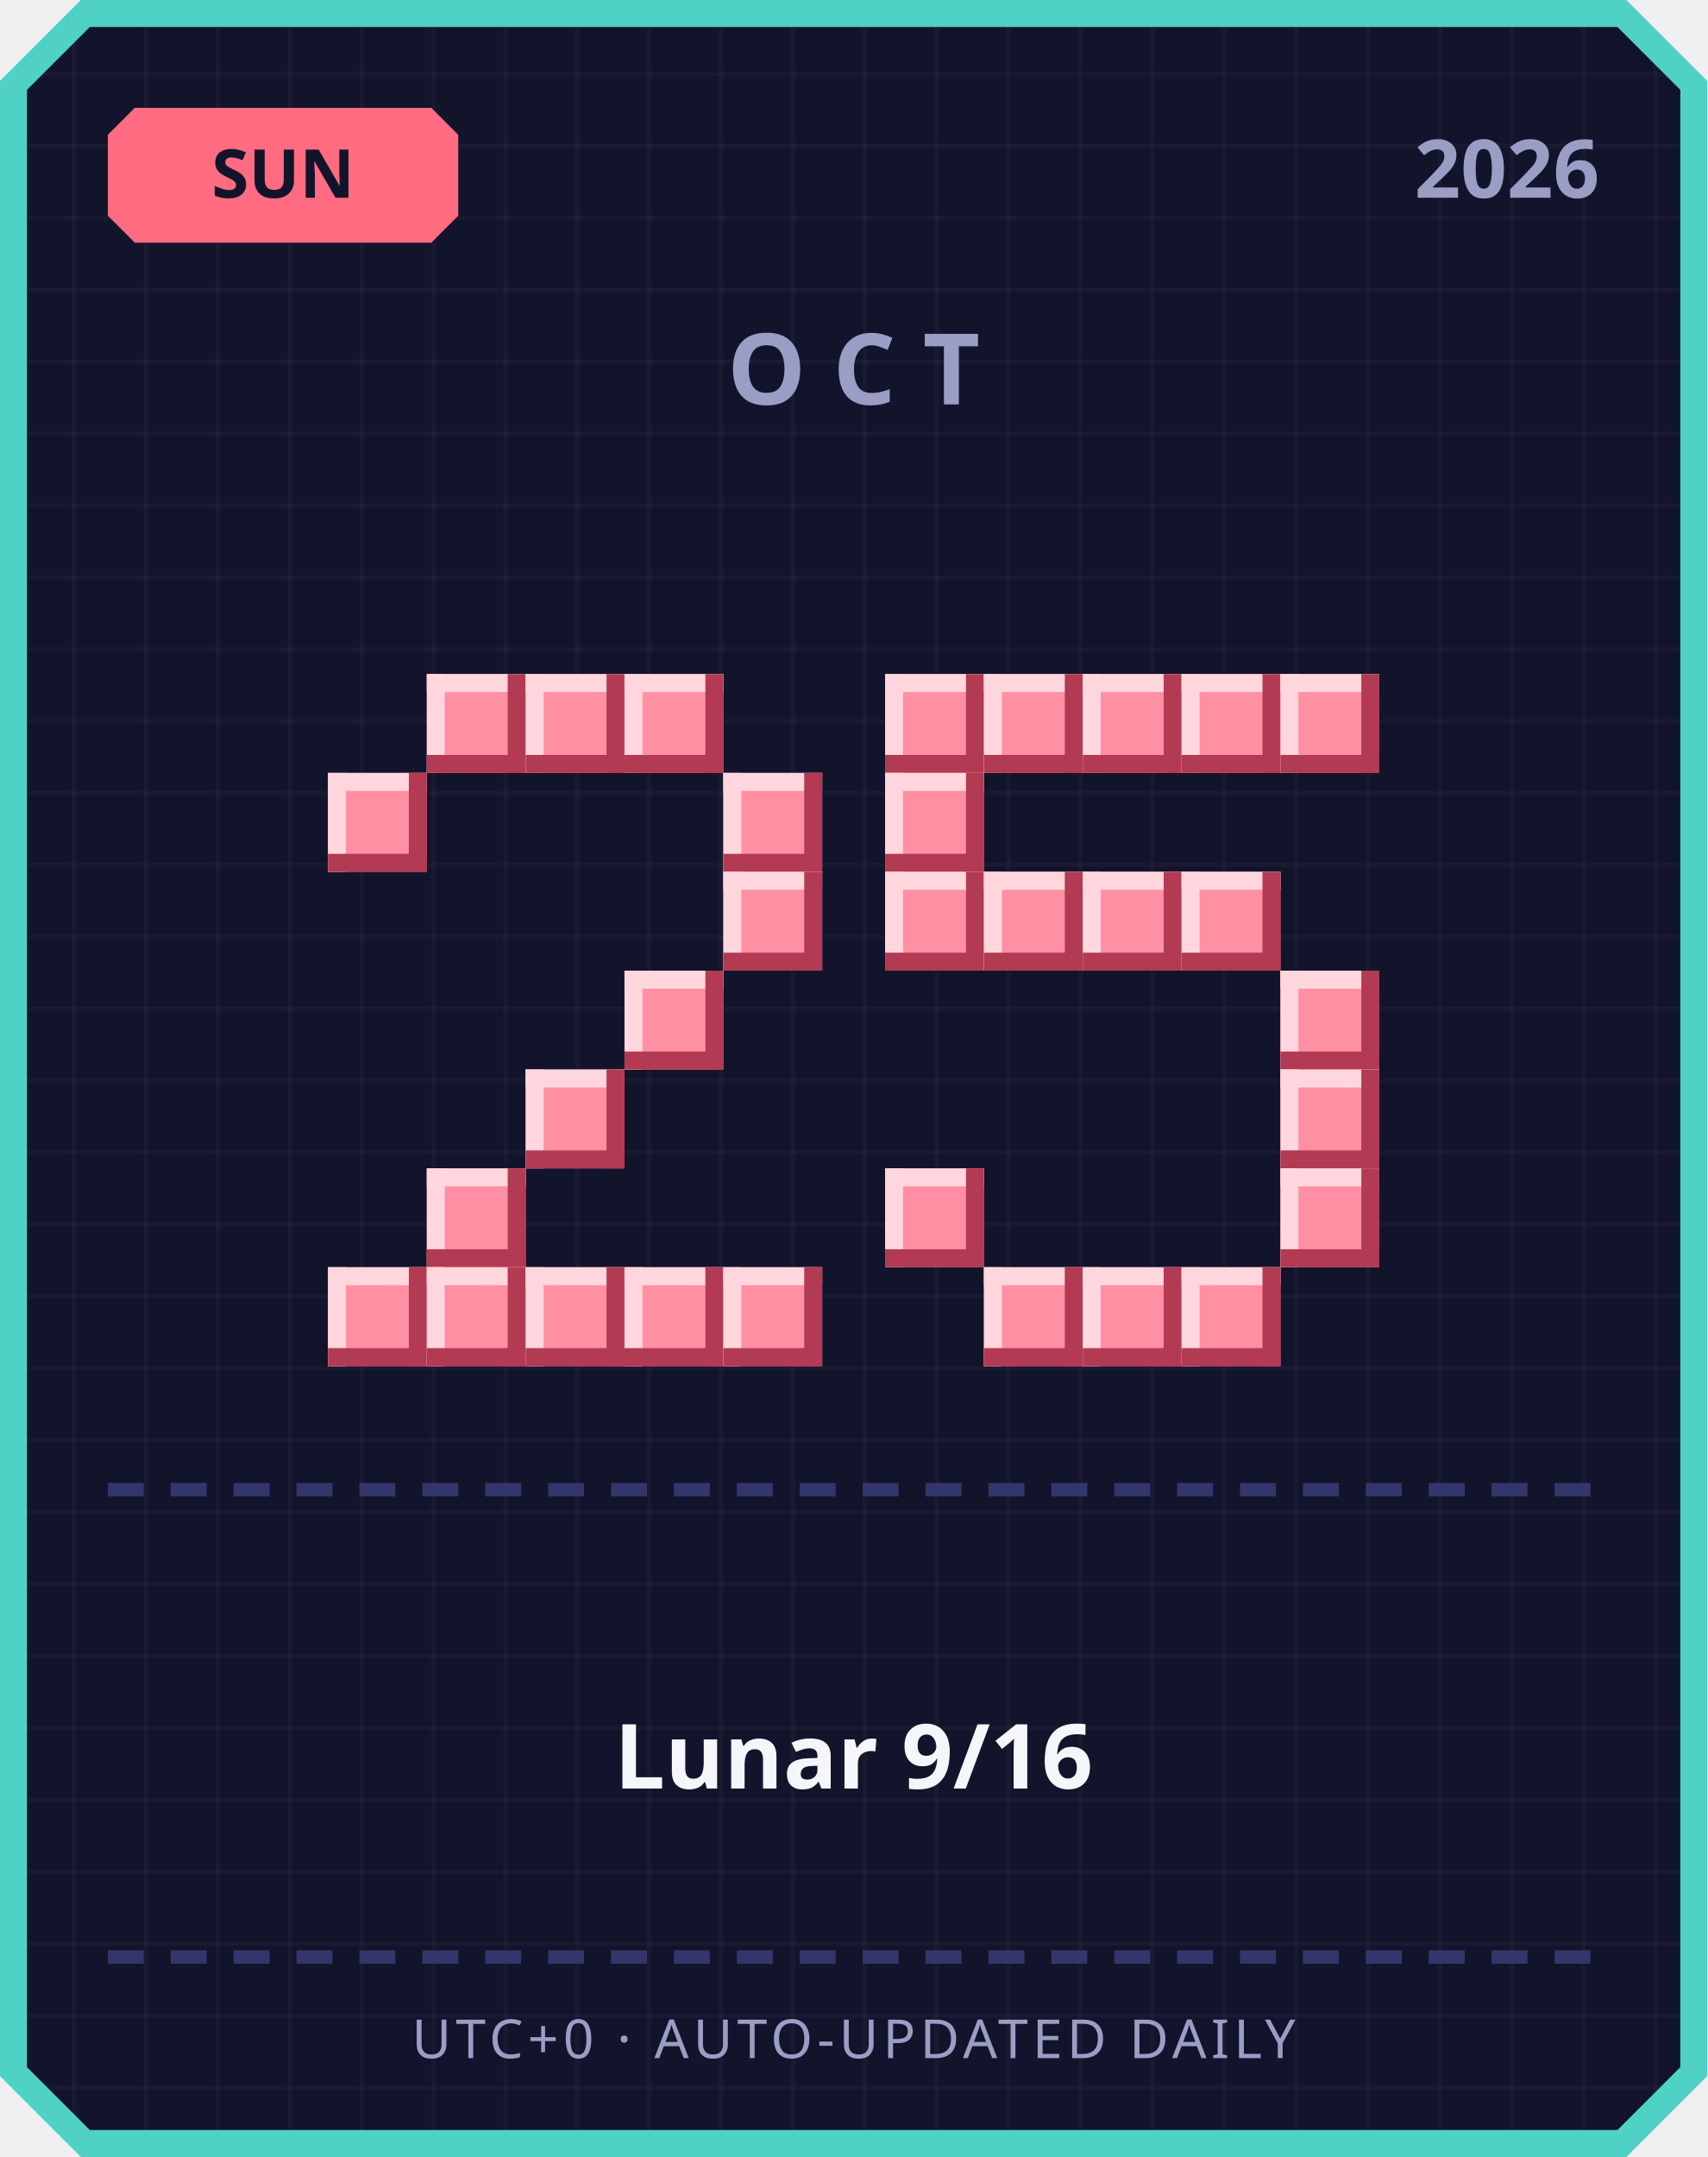
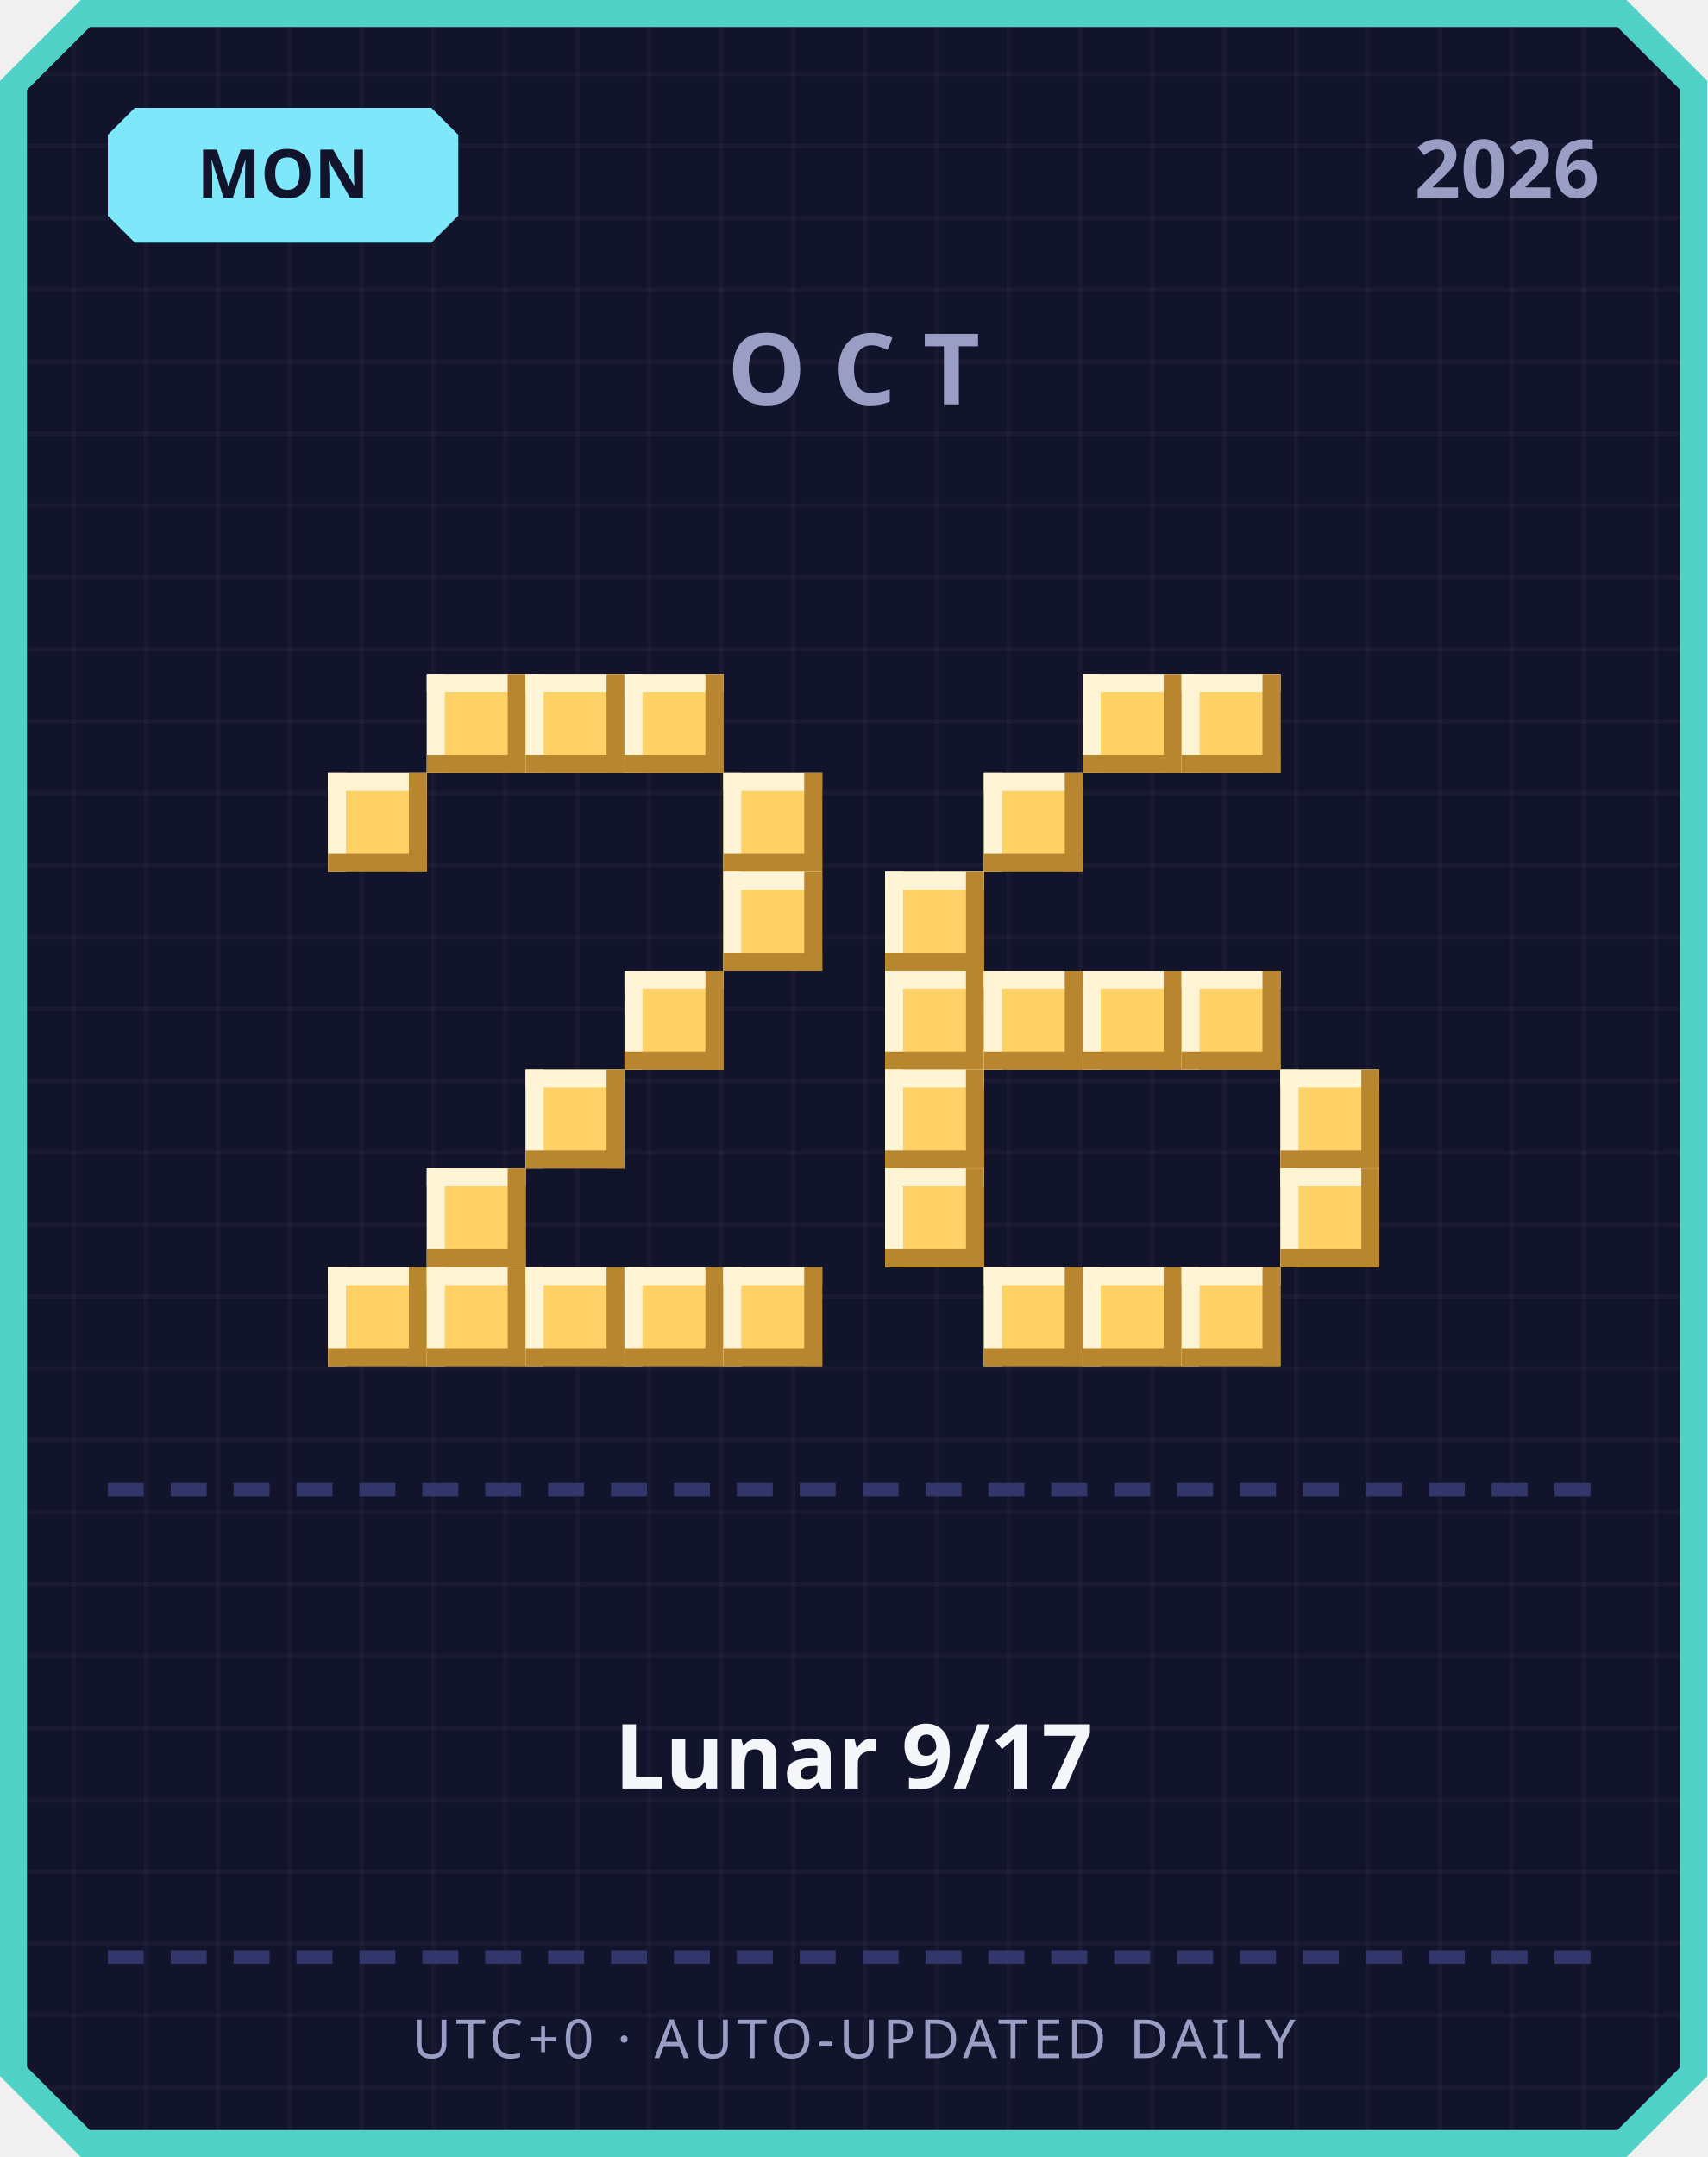
<svg xmlns="http://www.w3.org/2000/svg" width="380" height="480" viewBox="0 0 380 480">
  <defs>
    <pattern id="grid" width="16" height="16" patternUnits="userSpaceOnUse">
      <rect width="16" height="16" fill="#12142b" />
      <rect width="1" height="16" fill="#ffffff" opacity="0.03" />
      <rect width="16" height="1" fill="#ffffff" opacity="0.03" />
    </pattern>
  </defs>
  <path d="M 18,0 L 362,0 L 380,18 L 380,462 L 362,480 L 18,480 L 0,462 L 0,18 Z" fill="#4fd1c5" />
  <path d="M 20,6 L 360,6 L 374,20 L 374,460 L 360,474 L 20,474 L 6,460 L 6,20 Z" fill="url(#grid)" />
-   <path d="M 30,24 L 96,24 L 102,30 L 102,48 L 96,54 L 30,54 L 24,48 L 24,30 Z" fill="#ff6b81" />
-   <text x="63" y="44" text-anchor="middle" font-family="'Segoe UI', sans-serif" font-size="15" font-weight="700" fill="#12142b">SUN</text>
+   <path d="M 30,24 L 96,24 L 102,30 L 102,48 L 96,54 L 30,54 L 24,48 L 24,30 Z" fill="#7ee8fa" />
+   <text x="63" y="44" text-anchor="middle" font-family="'Segoe UI', sans-serif" font-size="15" font-weight="700" fill="#12142b">MON</text>
  <text x="356" y="44" text-anchor="end" font-family="'Segoe UI', sans-serif" font-size="18" font-weight="700" fill="#9a9dc4">2026</text>
  <text x="190" y="90" text-anchor="middle" font-family="'Segoe UI', sans-serif" font-size="22" font-weight="700" letter-spacing="6" fill="#9a9dc4">OCT</text>
-   <rect x="95" y="150" width="22" height="22" fill="#ff8fa3" />
-   <rect x="95" y="150" width="22" height="4" fill="#ffd6dd" />
-   <rect x="95" y="150" width="4" height="22" fill="#ffd6dd" />
-   <rect x="95" y="168" width="22" height="4" fill="#b23a52" />
-   <rect x="113" y="150" width="4" height="22" fill="#b23a52" />
-   <rect x="117" y="150" width="22" height="22" fill="#ff8fa3" />
-   <rect x="117" y="150" width="22" height="4" fill="#ffd6dd" />
-   <rect x="117" y="150" width="4" height="22" fill="#ffd6dd" />
-   <rect x="117" y="168" width="22" height="4" fill="#b23a52" />
-   <rect x="135" y="150" width="4" height="22" fill="#b23a52" />
-   <rect x="139" y="150" width="22" height="22" fill="#ff8fa3" />
-   <rect x="139" y="150" width="22" height="4" fill="#ffd6dd" />
-   <rect x="139" y="150" width="4" height="22" fill="#ffd6dd" />
-   <rect x="139" y="168" width="22" height="4" fill="#b23a52" />
-   <rect x="157" y="150" width="4" height="22" fill="#b23a52" />
-   <rect x="73" y="172" width="22" height="22" fill="#ff8fa3" />
-   <rect x="73" y="172" width="22" height="4" fill="#ffd6dd" />
-   <rect x="73" y="172" width="4" height="22" fill="#ffd6dd" />
-   <rect x="73" y="190" width="22" height="4" fill="#b23a52" />
-   <rect x="91" y="172" width="4" height="22" fill="#b23a52" />
-   <rect x="161" y="172" width="22" height="22" fill="#ff8fa3" />
-   <rect x="161" y="172" width="22" height="4" fill="#ffd6dd" />
-   <rect x="161" y="172" width="4" height="22" fill="#ffd6dd" />
-   <rect x="161" y="190" width="22" height="4" fill="#b23a52" />
-   <rect x="179" y="172" width="4" height="22" fill="#b23a52" />
-   <rect x="161" y="194" width="22" height="22" fill="#ff8fa3" />
-   <rect x="161" y="194" width="22" height="4" fill="#ffd6dd" />
-   <rect x="161" y="194" width="4" height="22" fill="#ffd6dd" />
-   <rect x="161" y="212" width="22" height="4" fill="#b23a52" />
-   <rect x="179" y="194" width="4" height="22" fill="#b23a52" />
-   <rect x="139" y="216" width="22" height="22" fill="#ff8fa3" />
-   <rect x="139" y="216" width="22" height="4" fill="#ffd6dd" />
-   <rect x="139" y="216" width="4" height="22" fill="#ffd6dd" />
-   <rect x="139" y="234" width="22" height="4" fill="#b23a52" />
-   <rect x="157" y="216" width="4" height="22" fill="#b23a52" />
-   <rect x="117" y="238" width="22" height="22" fill="#ff8fa3" />
-   <rect x="117" y="238" width="22" height="4" fill="#ffd6dd" />
-   <rect x="117" y="238" width="4" height="22" fill="#ffd6dd" />
-   <rect x="117" y="256" width="22" height="4" fill="#b23a52" />
-   <rect x="135" y="238" width="4" height="22" fill="#b23a52" />
-   <rect x="95" y="260" width="22" height="22" fill="#ff8fa3" />
-   <rect x="95" y="260" width="22" height="4" fill="#ffd6dd" />
-   <rect x="95" y="260" width="4" height="22" fill="#ffd6dd" />
-   <rect x="95" y="278" width="22" height="4" fill="#b23a52" />
-   <rect x="113" y="260" width="4" height="22" fill="#b23a52" />
-   <rect x="73" y="282" width="22" height="22" fill="#ff8fa3" />
-   <rect x="73" y="282" width="22" height="4" fill="#ffd6dd" />
-   <rect x="73" y="282" width="4" height="22" fill="#ffd6dd" />
-   <rect x="73" y="300" width="22" height="4" fill="#b23a52" />
-   <rect x="91" y="282" width="4" height="22" fill="#b23a52" />
-   <rect x="95" y="282" width="22" height="22" fill="#ff8fa3" />
-   <rect x="95" y="282" width="22" height="4" fill="#ffd6dd" />
-   <rect x="95" y="282" width="4" height="22" fill="#ffd6dd" />
-   <rect x="95" y="300" width="22" height="4" fill="#b23a52" />
-   <rect x="113" y="282" width="4" height="22" fill="#b23a52" />
-   <rect x="117" y="282" width="22" height="22" fill="#ff8fa3" />
-   <rect x="117" y="282" width="22" height="4" fill="#ffd6dd" />
-   <rect x="117" y="282" width="4" height="22" fill="#ffd6dd" />
-   <rect x="117" y="300" width="22" height="4" fill="#b23a52" />
-   <rect x="135" y="282" width="4" height="22" fill="#b23a52" />
-   <rect x="139" y="282" width="22" height="22" fill="#ff8fa3" />
-   <rect x="139" y="282" width="22" height="4" fill="#ffd6dd" />
-   <rect x="139" y="282" width="4" height="22" fill="#ffd6dd" />
-   <rect x="139" y="300" width="22" height="4" fill="#b23a52" />
-   <rect x="157" y="282" width="4" height="22" fill="#b23a52" />
-   <rect x="161" y="282" width="22" height="22" fill="#ff8fa3" />
-   <rect x="161" y="282" width="22" height="4" fill="#ffd6dd" />
-   <rect x="161" y="282" width="4" height="22" fill="#ffd6dd" />
-   <rect x="161" y="300" width="22" height="4" fill="#b23a52" />
-   <rect x="179" y="282" width="4" height="22" fill="#b23a52" />
-   <rect x="197" y="150" width="22" height="22" fill="#ff8fa3" />
-   <rect x="197" y="150" width="22" height="4" fill="#ffd6dd" />
-   <rect x="197" y="150" width="4" height="22" fill="#ffd6dd" />
-   <rect x="197" y="168" width="22" height="4" fill="#b23a52" />
-   <rect x="215" y="150" width="4" height="22" fill="#b23a52" />
-   <rect x="219" y="150" width="22" height="22" fill="#ff8fa3" />
-   <rect x="219" y="150" width="22" height="4" fill="#ffd6dd" />
-   <rect x="219" y="150" width="4" height="22" fill="#ffd6dd" />
-   <rect x="219" y="168" width="22" height="4" fill="#b23a52" />
-   <rect x="237" y="150" width="4" height="22" fill="#b23a52" />
-   <rect x="241" y="150" width="22" height="22" fill="#ff8fa3" />
-   <rect x="241" y="150" width="22" height="4" fill="#ffd6dd" />
-   <rect x="241" y="150" width="4" height="22" fill="#ffd6dd" />
-   <rect x="241" y="168" width="22" height="4" fill="#b23a52" />
-   <rect x="259" y="150" width="4" height="22" fill="#b23a52" />
-   <rect x="263" y="150" width="22" height="22" fill="#ff8fa3" />
-   <rect x="263" y="150" width="22" height="4" fill="#ffd6dd" />
-   <rect x="263" y="150" width="4" height="22" fill="#ffd6dd" />
-   <rect x="263" y="168" width="22" height="4" fill="#b23a52" />
-   <rect x="281" y="150" width="4" height="22" fill="#b23a52" />
-   <rect x="285" y="150" width="22" height="22" fill="#ff8fa3" />
-   <rect x="285" y="150" width="22" height="4" fill="#ffd6dd" />
-   <rect x="285" y="150" width="4" height="22" fill="#ffd6dd" />
-   <rect x="285" y="168" width="22" height="4" fill="#b23a52" />
-   <rect x="303" y="150" width="4" height="22" fill="#b23a52" />
-   <rect x="197" y="172" width="22" height="22" fill="#ff8fa3" />
-   <rect x="197" y="172" width="22" height="4" fill="#ffd6dd" />
-   <rect x="197" y="172" width="4" height="22" fill="#ffd6dd" />
-   <rect x="197" y="190" width="22" height="4" fill="#b23a52" />
-   <rect x="215" y="172" width="4" height="22" fill="#b23a52" />
-   <rect x="197" y="194" width="22" height="22" fill="#ff8fa3" />
-   <rect x="197" y="194" width="22" height="4" fill="#ffd6dd" />
-   <rect x="197" y="194" width="4" height="22" fill="#ffd6dd" />
-   <rect x="197" y="212" width="22" height="4" fill="#b23a52" />
-   <rect x="215" y="194" width="4" height="22" fill="#b23a52" />
-   <rect x="219" y="194" width="22" height="22" fill="#ff8fa3" />
-   <rect x="219" y="194" width="22" height="4" fill="#ffd6dd" />
-   <rect x="219" y="194" width="4" height="22" fill="#ffd6dd" />
-   <rect x="219" y="212" width="22" height="4" fill="#b23a52" />
-   <rect x="237" y="194" width="4" height="22" fill="#b23a52" />
-   <rect x="241" y="194" width="22" height="22" fill="#ff8fa3" />
-   <rect x="241" y="194" width="22" height="4" fill="#ffd6dd" />
-   <rect x="241" y="194" width="4" height="22" fill="#ffd6dd" />
-   <rect x="241" y="212" width="22" height="4" fill="#b23a52" />
-   <rect x="259" y="194" width="4" height="22" fill="#b23a52" />
-   <rect x="263" y="194" width="22" height="22" fill="#ff8fa3" />
-   <rect x="263" y="194" width="22" height="4" fill="#ffd6dd" />
-   <rect x="263" y="194" width="4" height="22" fill="#ffd6dd" />
-   <rect x="263" y="212" width="22" height="4" fill="#b23a52" />
-   <rect x="281" y="194" width="4" height="22" fill="#b23a52" />
-   <rect x="285" y="216" width="22" height="22" fill="#ff8fa3" />
-   <rect x="285" y="216" width="22" height="4" fill="#ffd6dd" />
-   <rect x="285" y="216" width="4" height="22" fill="#ffd6dd" />
-   <rect x="285" y="234" width="22" height="4" fill="#b23a52" />
-   <rect x="303" y="216" width="4" height="22" fill="#b23a52" />
-   <rect x="285" y="238" width="22" height="22" fill="#ff8fa3" />
-   <rect x="285" y="238" width="22" height="4" fill="#ffd6dd" />
-   <rect x="285" y="238" width="4" height="22" fill="#ffd6dd" />
-   <rect x="285" y="256" width="22" height="4" fill="#b23a52" />
-   <rect x="303" y="238" width="4" height="22" fill="#b23a52" />
-   <rect x="197" y="260" width="22" height="22" fill="#ff8fa3" />
-   <rect x="197" y="260" width="22" height="4" fill="#ffd6dd" />
-   <rect x="197" y="260" width="4" height="22" fill="#ffd6dd" />
-   <rect x="197" y="278" width="22" height="4" fill="#b23a52" />
-   <rect x="215" y="260" width="4" height="22" fill="#b23a52" />
-   <rect x="285" y="260" width="22" height="22" fill="#ff8fa3" />
-   <rect x="285" y="260" width="22" height="4" fill="#ffd6dd" />
-   <rect x="285" y="260" width="4" height="22" fill="#ffd6dd" />
-   <rect x="285" y="278" width="22" height="4" fill="#b23a52" />
-   <rect x="303" y="260" width="4" height="22" fill="#b23a52" />
-   <rect x="219" y="282" width="22" height="22" fill="#ff8fa3" />
-   <rect x="219" y="282" width="22" height="4" fill="#ffd6dd" />
-   <rect x="219" y="282" width="4" height="22" fill="#ffd6dd" />
-   <rect x="219" y="300" width="22" height="4" fill="#b23a52" />
-   <rect x="237" y="282" width="4" height="22" fill="#b23a52" />
-   <rect x="241" y="282" width="22" height="22" fill="#ff8fa3" />
-   <rect x="241" y="282" width="22" height="4" fill="#ffd6dd" />
-   <rect x="241" y="282" width="4" height="22" fill="#ffd6dd" />
-   <rect x="241" y="300" width="22" height="4" fill="#b23a52" />
-   <rect x="259" y="282" width="4" height="22" fill="#b23a52" />
-   <rect x="263" y="282" width="22" height="22" fill="#ff8fa3" />
-   <rect x="263" y="282" width="22" height="4" fill="#ffd6dd" />
-   <rect x="263" y="282" width="4" height="22" fill="#ffd6dd" />
-   <rect x="263" y="300" width="22" height="4" fill="#b23a52" />
-   <rect x="281" y="282" width="4" height="22" fill="#b23a52" />
+   <rect x="95" y="150" width="22" height="22" fill="#ffd166" />
+   <rect x="95" y="150" width="22" height="4" fill="#fff4d6" />
+   <rect x="95" y="150" width="4" height="22" fill="#fff4d6" />
+   <rect x="95" y="168" width="22" height="4" fill="#b8862e" />
+   <rect x="113" y="150" width="4" height="22" fill="#b8862e" />
+   <rect x="117" y="150" width="22" height="22" fill="#ffd166" />
+   <rect x="117" y="150" width="22" height="4" fill="#fff4d6" />
+   <rect x="117" y="150" width="4" height="22" fill="#fff4d6" />
+   <rect x="117" y="168" width="22" height="4" fill="#b8862e" />
+   <rect x="135" y="150" width="4" height="22" fill="#b8862e" />
+   <rect x="139" y="150" width="22" height="22" fill="#ffd166" />
+   <rect x="139" y="150" width="22" height="4" fill="#fff4d6" />
+   <rect x="139" y="150" width="4" height="22" fill="#fff4d6" />
+   <rect x="139" y="168" width="22" height="4" fill="#b8862e" />
+   <rect x="157" y="150" width="4" height="22" fill="#b8862e" />
+   <rect x="73" y="172" width="22" height="22" fill="#ffd166" />
+   <rect x="73" y="172" width="22" height="4" fill="#fff4d6" />
+   <rect x="73" y="172" width="4" height="22" fill="#fff4d6" />
+   <rect x="73" y="190" width="22" height="4" fill="#b8862e" />
+   <rect x="91" y="172" width="4" height="22" fill="#b8862e" />
+   <rect x="161" y="172" width="22" height="22" fill="#ffd166" />
+   <rect x="161" y="172" width="22" height="4" fill="#fff4d6" />
+   <rect x="161" y="172" width="4" height="22" fill="#fff4d6" />
+   <rect x="161" y="190" width="22" height="4" fill="#b8862e" />
+   <rect x="179" y="172" width="4" height="22" fill="#b8862e" />
+   <rect x="161" y="194" width="22" height="22" fill="#ffd166" />
+   <rect x="161" y="194" width="22" height="4" fill="#fff4d6" />
+   <rect x="161" y="194" width="4" height="22" fill="#fff4d6" />
+   <rect x="161" y="212" width="22" height="4" fill="#b8862e" />
+   <rect x="179" y="194" width="4" height="22" fill="#b8862e" />
+   <rect x="139" y="216" width="22" height="22" fill="#ffd166" />
+   <rect x="139" y="216" width="22" height="4" fill="#fff4d6" />
+   <rect x="139" y="216" width="4" height="22" fill="#fff4d6" />
+   <rect x="139" y="234" width="22" height="4" fill="#b8862e" />
+   <rect x="157" y="216" width="4" height="22" fill="#b8862e" />
+   <rect x="117" y="238" width="22" height="22" fill="#ffd166" />
+   <rect x="117" y="238" width="22" height="4" fill="#fff4d6" />
+   <rect x="117" y="238" width="4" height="22" fill="#fff4d6" />
+   <rect x="117" y="256" width="22" height="4" fill="#b8862e" />
+   <rect x="135" y="238" width="4" height="22" fill="#b8862e" />
+   <rect x="95" y="260" width="22" height="22" fill="#ffd166" />
+   <rect x="95" y="260" width="22" height="4" fill="#fff4d6" />
+   <rect x="95" y="260" width="4" height="22" fill="#fff4d6" />
+   <rect x="95" y="278" width="22" height="4" fill="#b8862e" />
+   <rect x="113" y="260" width="4" height="22" fill="#b8862e" />
+   <rect x="73" y="282" width="22" height="22" fill="#ffd166" />
+   <rect x="73" y="282" width="22" height="4" fill="#fff4d6" />
+   <rect x="73" y="282" width="4" height="22" fill="#fff4d6" />
+   <rect x="73" y="300" width="22" height="4" fill="#b8862e" />
+   <rect x="91" y="282" width="4" height="22" fill="#b8862e" />
+   <rect x="95" y="282" width="22" height="22" fill="#ffd166" />
+   <rect x="95" y="282" width="22" height="4" fill="#fff4d6" />
+   <rect x="95" y="282" width="4" height="22" fill="#fff4d6" />
+   <rect x="95" y="300" width="22" height="4" fill="#b8862e" />
+   <rect x="113" y="282" width="4" height="22" fill="#b8862e" />
+   <rect x="117" y="282" width="22" height="22" fill="#ffd166" />
+   <rect x="117" y="282" width="22" height="4" fill="#fff4d6" />
+   <rect x="117" y="282" width="4" height="22" fill="#fff4d6" />
+   <rect x="117" y="300" width="22" height="4" fill="#b8862e" />
+   <rect x="135" y="282" width="4" height="22" fill="#b8862e" />
+   <rect x="139" y="282" width="22" height="22" fill="#ffd166" />
+   <rect x="139" y="282" width="22" height="4" fill="#fff4d6" />
+   <rect x="139" y="282" width="4" height="22" fill="#fff4d6" />
+   <rect x="139" y="300" width="22" height="4" fill="#b8862e" />
+   <rect x="157" y="282" width="4" height="22" fill="#b8862e" />
+   <rect x="161" y="282" width="22" height="22" fill="#ffd166" />
+   <rect x="161" y="282" width="22" height="4" fill="#fff4d6" />
+   <rect x="161" y="282" width="4" height="22" fill="#fff4d6" />
+   <rect x="161" y="300" width="22" height="4" fill="#b8862e" />
+   <rect x="179" y="282" width="4" height="22" fill="#b8862e" />
+   <rect x="241" y="150" width="22" height="22" fill="#ffd166" />
+   <rect x="241" y="150" width="22" height="4" fill="#fff4d6" />
+   <rect x="241" y="150" width="4" height="22" fill="#fff4d6" />
+   <rect x="241" y="168" width="22" height="4" fill="#b8862e" />
+   <rect x="259" y="150" width="4" height="22" fill="#b8862e" />
+   <rect x="263" y="150" width="22" height="22" fill="#ffd166" />
+   <rect x="263" y="150" width="22" height="4" fill="#fff4d6" />
+   <rect x="263" y="150" width="4" height="22" fill="#fff4d6" />
+   <rect x="263" y="168" width="22" height="4" fill="#b8862e" />
+   <rect x="281" y="150" width="4" height="22" fill="#b8862e" />
+   <rect x="219" y="172" width="22" height="22" fill="#ffd166" />
+   <rect x="219" y="172" width="22" height="4" fill="#fff4d6" />
+   <rect x="219" y="172" width="4" height="22" fill="#fff4d6" />
+   <rect x="219" y="190" width="22" height="4" fill="#b8862e" />
+   <rect x="237" y="172" width="4" height="22" fill="#b8862e" />
+   <rect x="197" y="194" width="22" height="22" fill="#ffd166" />
+   <rect x="197" y="194" width="22" height="4" fill="#fff4d6" />
+   <rect x="197" y="194" width="4" height="22" fill="#fff4d6" />
+   <rect x="197" y="212" width="22" height="4" fill="#b8862e" />
+   <rect x="215" y="194" width="4" height="22" fill="#b8862e" />
+   <rect x="197" y="216" width="22" height="22" fill="#ffd166" />
+   <rect x="197" y="216" width="22" height="4" fill="#fff4d6" />
+   <rect x="197" y="216" width="4" height="22" fill="#fff4d6" />
+   <rect x="197" y="234" width="22" height="4" fill="#b8862e" />
+   <rect x="215" y="216" width="4" height="22" fill="#b8862e" />
+   <rect x="219" y="216" width="22" height="22" fill="#ffd166" />
+   <rect x="219" y="216" width="22" height="4" fill="#fff4d6" />
+   <rect x="219" y="216" width="4" height="22" fill="#fff4d6" />
+   <rect x="219" y="234" width="22" height="4" fill="#b8862e" />
+   <rect x="237" y="216" width="4" height="22" fill="#b8862e" />
+   <rect x="241" y="216" width="22" height="22" fill="#ffd166" />
+   <rect x="241" y="216" width="22" height="4" fill="#fff4d6" />
+   <rect x="241" y="216" width="4" height="22" fill="#fff4d6" />
+   <rect x="241" y="234" width="22" height="4" fill="#b8862e" />
+   <rect x="259" y="216" width="4" height="22" fill="#b8862e" />
+   <rect x="263" y="216" width="22" height="22" fill="#ffd166" />
+   <rect x="263" y="216" width="22" height="4" fill="#fff4d6" />
+   <rect x="263" y="216" width="4" height="22" fill="#fff4d6" />
+   <rect x="263" y="234" width="22" height="4" fill="#b8862e" />
+   <rect x="281" y="216" width="4" height="22" fill="#b8862e" />
+   <rect x="197" y="238" width="22" height="22" fill="#ffd166" />
+   <rect x="197" y="238" width="22" height="4" fill="#fff4d6" />
+   <rect x="197" y="238" width="4" height="22" fill="#fff4d6" />
+   <rect x="197" y="256" width="22" height="4" fill="#b8862e" />
+   <rect x="215" y="238" width="4" height="22" fill="#b8862e" />
+   <rect x="285" y="238" width="22" height="22" fill="#ffd166" />
+   <rect x="285" y="238" width="22" height="4" fill="#fff4d6" />
+   <rect x="285" y="238" width="4" height="22" fill="#fff4d6" />
+   <rect x="285" y="256" width="22" height="4" fill="#b8862e" />
+   <rect x="303" y="238" width="4" height="22" fill="#b8862e" />
+   <rect x="197" y="260" width="22" height="22" fill="#ffd166" />
+   <rect x="197" y="260" width="22" height="4" fill="#fff4d6" />
+   <rect x="197" y="260" width="4" height="22" fill="#fff4d6" />
+   <rect x="197" y="278" width="22" height="4" fill="#b8862e" />
+   <rect x="215" y="260" width="4" height="22" fill="#b8862e" />
+   <rect x="285" y="260" width="22" height="22" fill="#ffd166" />
+   <rect x="285" y="260" width="22" height="4" fill="#fff4d6" />
+   <rect x="285" y="260" width="4" height="22" fill="#fff4d6" />
+   <rect x="285" y="278" width="22" height="4" fill="#b8862e" />
+   <rect x="303" y="260" width="4" height="22" fill="#b8862e" />
+   <rect x="219" y="282" width="22" height="22" fill="#ffd166" />
+   <rect x="219" y="282" width="22" height="4" fill="#fff4d6" />
+   <rect x="219" y="282" width="4" height="22" fill="#fff4d6" />
+   <rect x="219" y="300" width="22" height="4" fill="#b8862e" />
+   <rect x="237" y="282" width="4" height="22" fill="#b8862e" />
+   <rect x="241" y="282" width="22" height="22" fill="#ffd166" />
+   <rect x="241" y="282" width="22" height="4" fill="#fff4d6" />
+   <rect x="241" y="282" width="4" height="22" fill="#fff4d6" />
+   <rect x="241" y="300" width="22" height="4" fill="#b8862e" />
+   <rect x="259" y="282" width="4" height="22" fill="#b8862e" />
+   <rect x="263" y="282" width="22" height="22" fill="#ffd166" />
+   <rect x="263" y="282" width="22" height="4" fill="#fff4d6" />
+   <rect x="263" y="282" width="4" height="22" fill="#fff4d6" />
+   <rect x="263" y="300" width="22" height="4" fill="#b8862e" />
+   <rect x="281" y="282" width="4" height="22" fill="#b8862e" />
  <rect x="24" y="330" width="8" height="3" fill="#33366b" />
  <rect x="38" y="330" width="8" height="3" fill="#33366b" />
  <rect x="52" y="330" width="8" height="3" fill="#33366b" />
  <rect x="66" y="330" width="8" height="3" fill="#33366b" />
  <rect x="80" y="330" width="8" height="3" fill="#33366b" />
  <rect x="94" y="330" width="8" height="3" fill="#33366b" />
  <rect x="108" y="330" width="8" height="3" fill="#33366b" />
  <rect x="122" y="330" width="8" height="3" fill="#33366b" />
  <rect x="136" y="330" width="8" height="3" fill="#33366b" />
  <rect x="150" y="330" width="8" height="3" fill="#33366b" />
  <rect x="164" y="330" width="8" height="3" fill="#33366b" />
  <rect x="178" y="330" width="8" height="3" fill="#33366b" />
  <rect x="192" y="330" width="8" height="3" fill="#33366b" />
  <rect x="206" y="330" width="8" height="3" fill="#33366b" />
  <rect x="220" y="330" width="8" height="3" fill="#33366b" />
  <rect x="234" y="330" width="8" height="3" fill="#33366b" />
  <rect x="248" y="330" width="8" height="3" fill="#33366b" />
  <rect x="262" y="330" width="8" height="3" fill="#33366b" />
  <rect x="276" y="330" width="8" height="3" fill="#33366b" />
  <rect x="290" y="330" width="8" height="3" fill="#33366b" />
  <rect x="304" y="330" width="8" height="3" fill="#33366b" />
  <rect x="318" y="330" width="8" height="3" fill="#33366b" />
  <rect x="332" y="330" width="8" height="3" fill="#33366b" />
  <rect x="346" y="330" width="8" height="3" fill="#33366b" />
-   <text x="190" y="398" text-anchor="middle" font-family="'Segoe UI', 'Microsoft JhengHei', sans-serif" font-size="20" font-weight="700" fill="#f5f6fa">Lunar 9/16</text>
+   <text x="190" y="398" text-anchor="middle" font-family="'Segoe UI', 'Microsoft JhengHei', sans-serif" font-size="20" font-weight="700" fill="#f5f6fa">Lunar 9/17</text>
  <rect x="24" y="434" width="8" height="3" fill="#33366b" />
  <rect x="38" y="434" width="8" height="3" fill="#33366b" />
  <rect x="52" y="434" width="8" height="3" fill="#33366b" />
  <rect x="66" y="434" width="8" height="3" fill="#33366b" />
  <rect x="80" y="434" width="8" height="3" fill="#33366b" />
  <rect x="94" y="434" width="8" height="3" fill="#33366b" />
  <rect x="108" y="434" width="8" height="3" fill="#33366b" />
  <rect x="122" y="434" width="8" height="3" fill="#33366b" />
  <rect x="136" y="434" width="8" height="3" fill="#33366b" />
  <rect x="150" y="434" width="8" height="3" fill="#33366b" />
  <rect x="164" y="434" width="8" height="3" fill="#33366b" />
  <rect x="178" y="434" width="8" height="3" fill="#33366b" />
  <rect x="192" y="434" width="8" height="3" fill="#33366b" />
  <rect x="206" y="434" width="8" height="3" fill="#33366b" />
  <rect x="220" y="434" width="8" height="3" fill="#33366b" />
  <rect x="234" y="434" width="8" height="3" fill="#33366b" />
  <rect x="248" y="434" width="8" height="3" fill="#33366b" />
  <rect x="262" y="434" width="8" height="3" fill="#33366b" />
  <rect x="276" y="434" width="8" height="3" fill="#33366b" />
  <rect x="290" y="434" width="8" height="3" fill="#33366b" />
  <rect x="304" y="434" width="8" height="3" fill="#33366b" />
  <rect x="318" y="434" width="8" height="3" fill="#33366b" />
  <rect x="332" y="434" width="8" height="3" fill="#33366b" />
  <rect x="346" y="434" width="8" height="3" fill="#33366b" />
  <text x="190" y="458" text-anchor="middle" font-family="'Segoe UI', sans-serif" font-size="12" letter-spacing="1" fill="#9a9dc4">UTC+0 · AUTO-UPDATED DAILY</text>
</svg>
